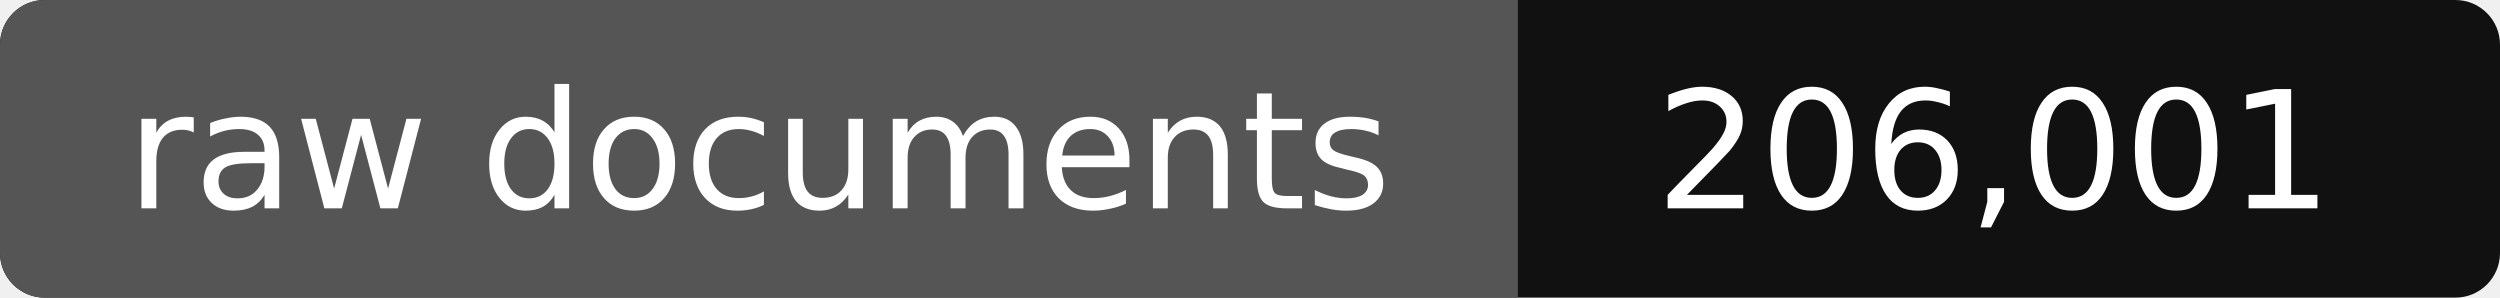
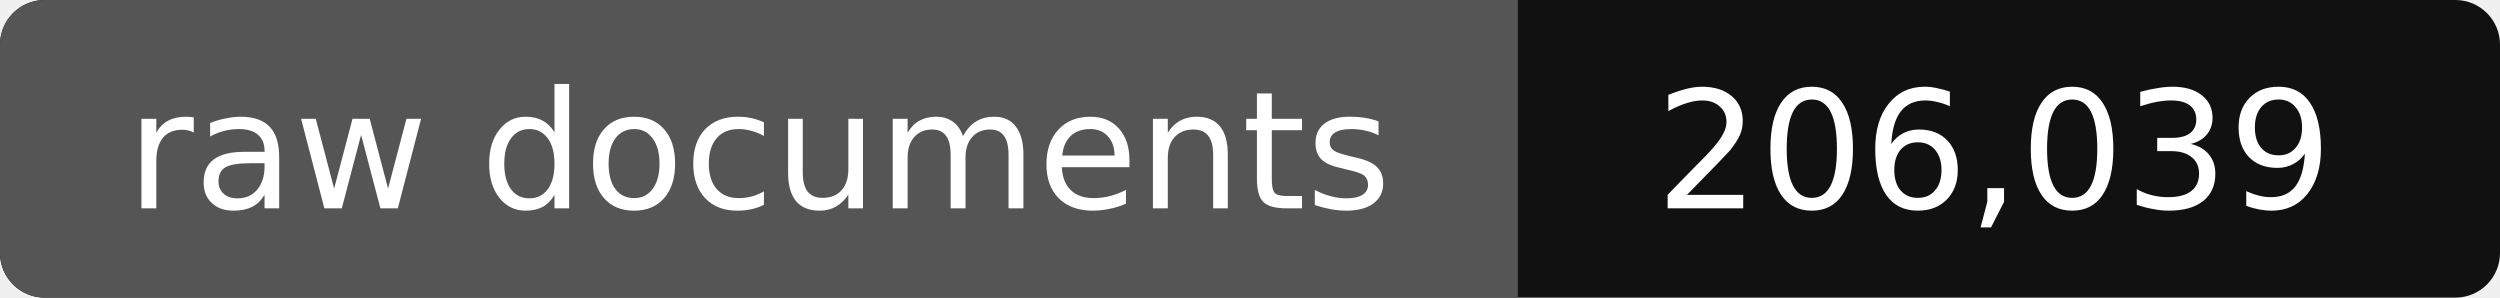
- <svg xmlns="http://www.w3.org/2000/svg" width="168" height="20" role="img" aria-label="raw documents: 206,001">
+ <svg xmlns="http://www.w3.org/2000/svg" width="168" height="20" role="img" aria-label="raw documents: 206,039">
  <rect width="168" height="20" rx="3" fill="#111" />
  <path fill="#555" d="M3 0h99v20H3a3 3 0 0 1-3-3V3a3 3 0 0 1 3-3z" />
  <g fill="#fff" text-anchor="middle" font-family="Verdana,DejaVu Sans,sans-serif" font-size="11">
    <text x="51" y="14">raw documents</text>
-     <text x="134" y="14">206,001</text>
+     <text x="134" y="14">206,039</text>
  </g>
</svg>
